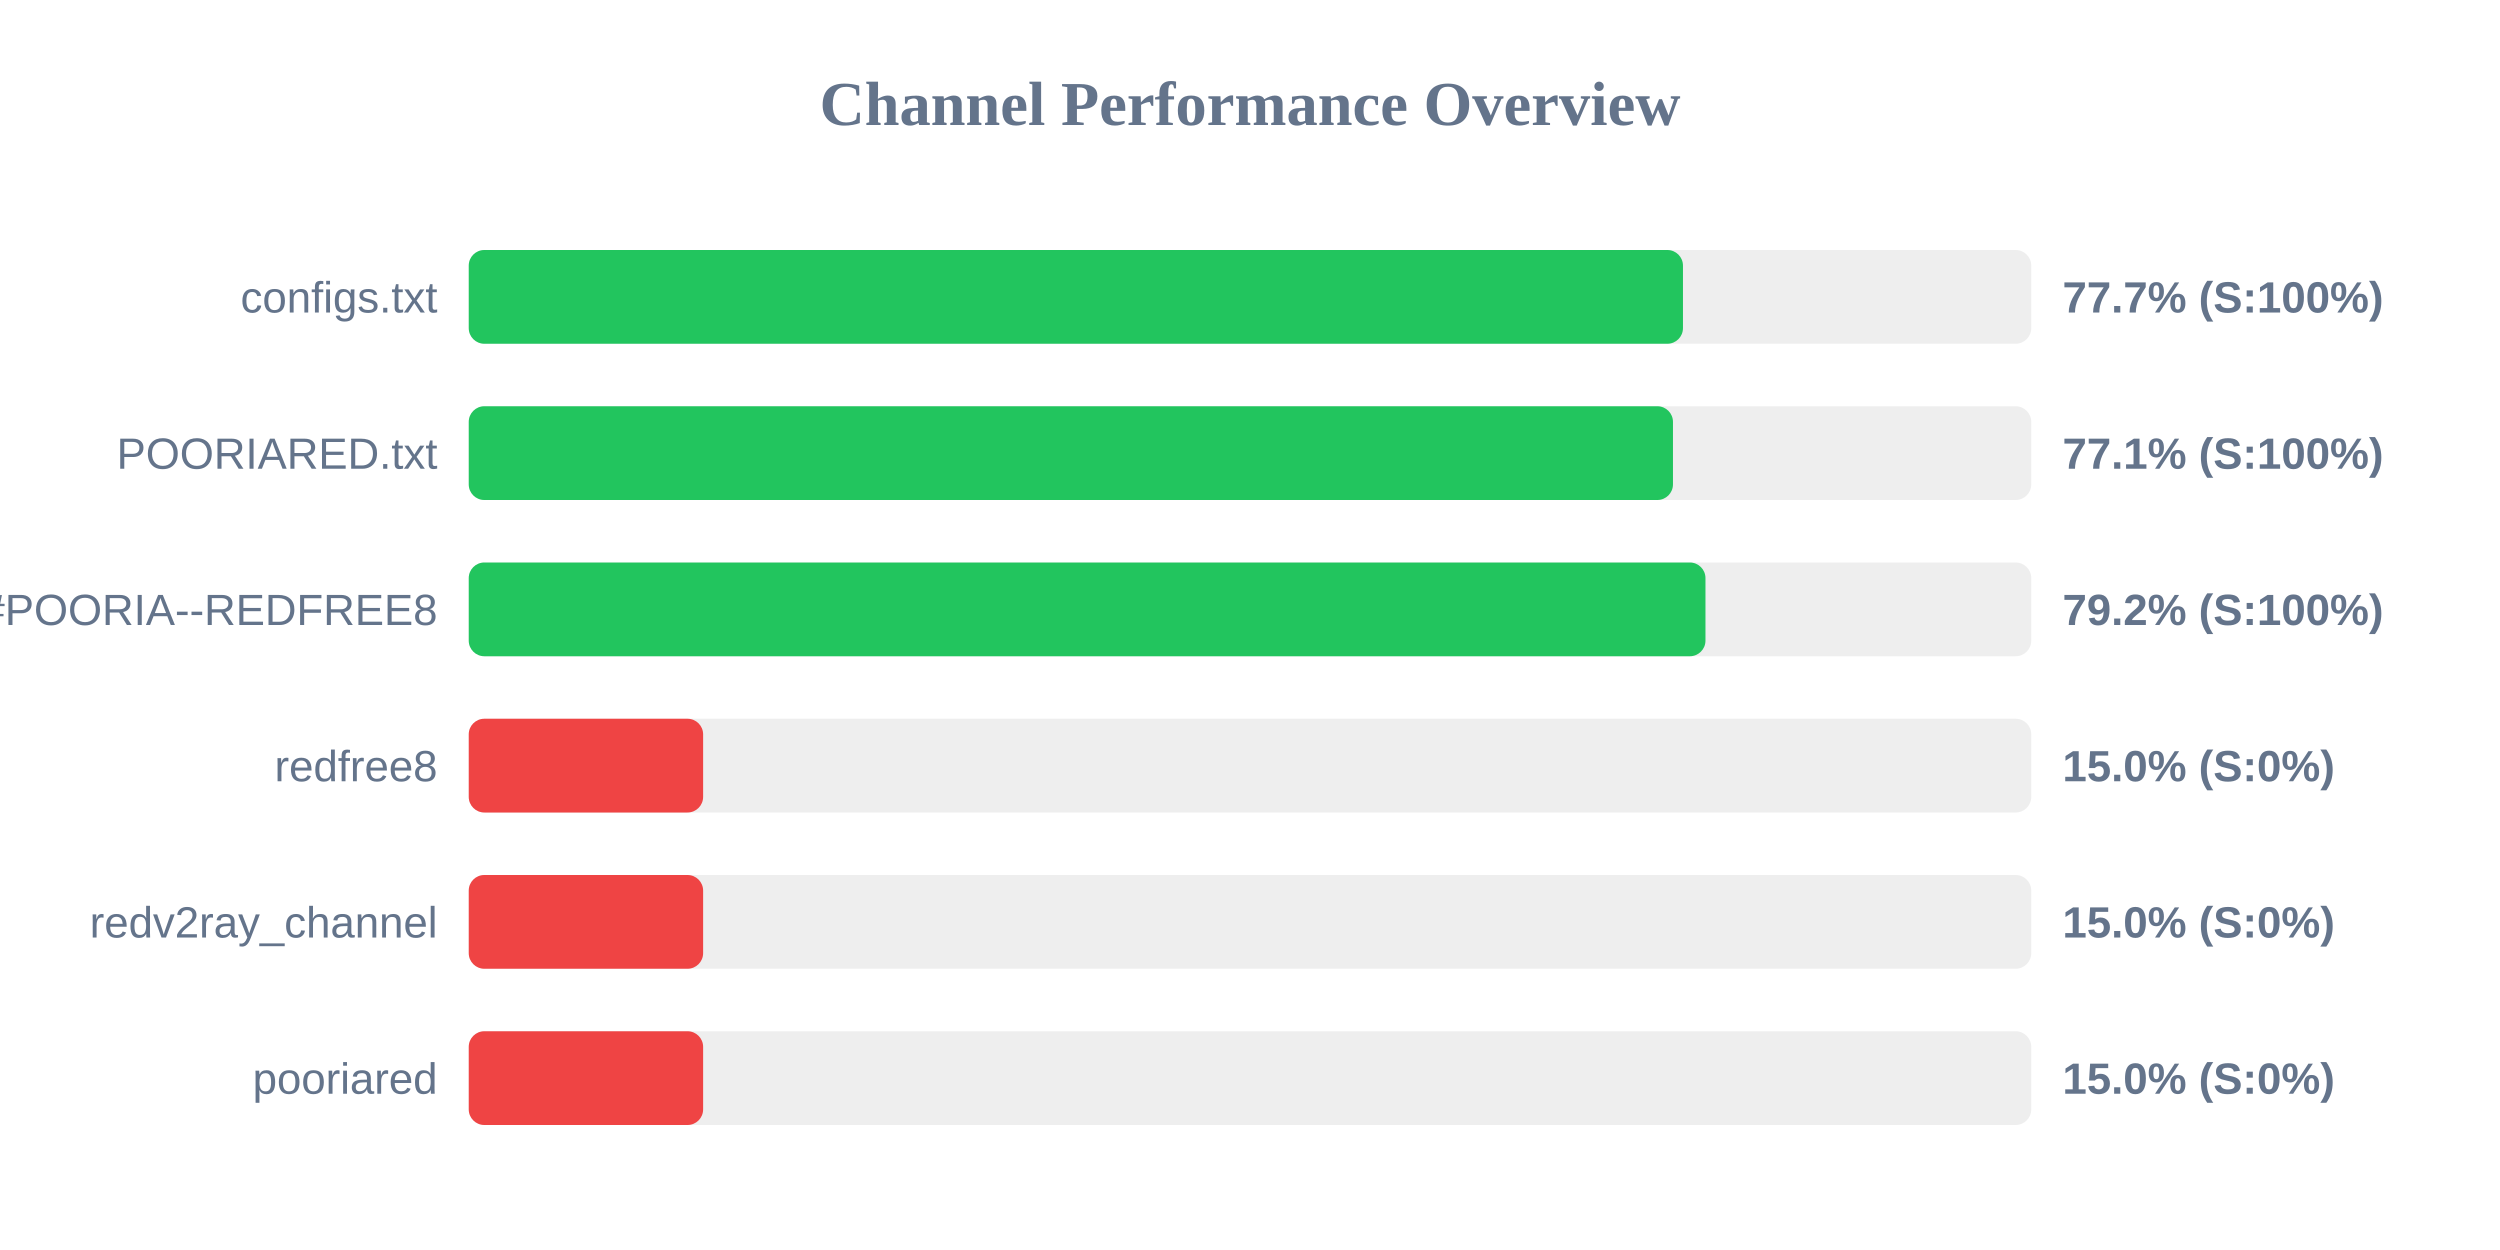
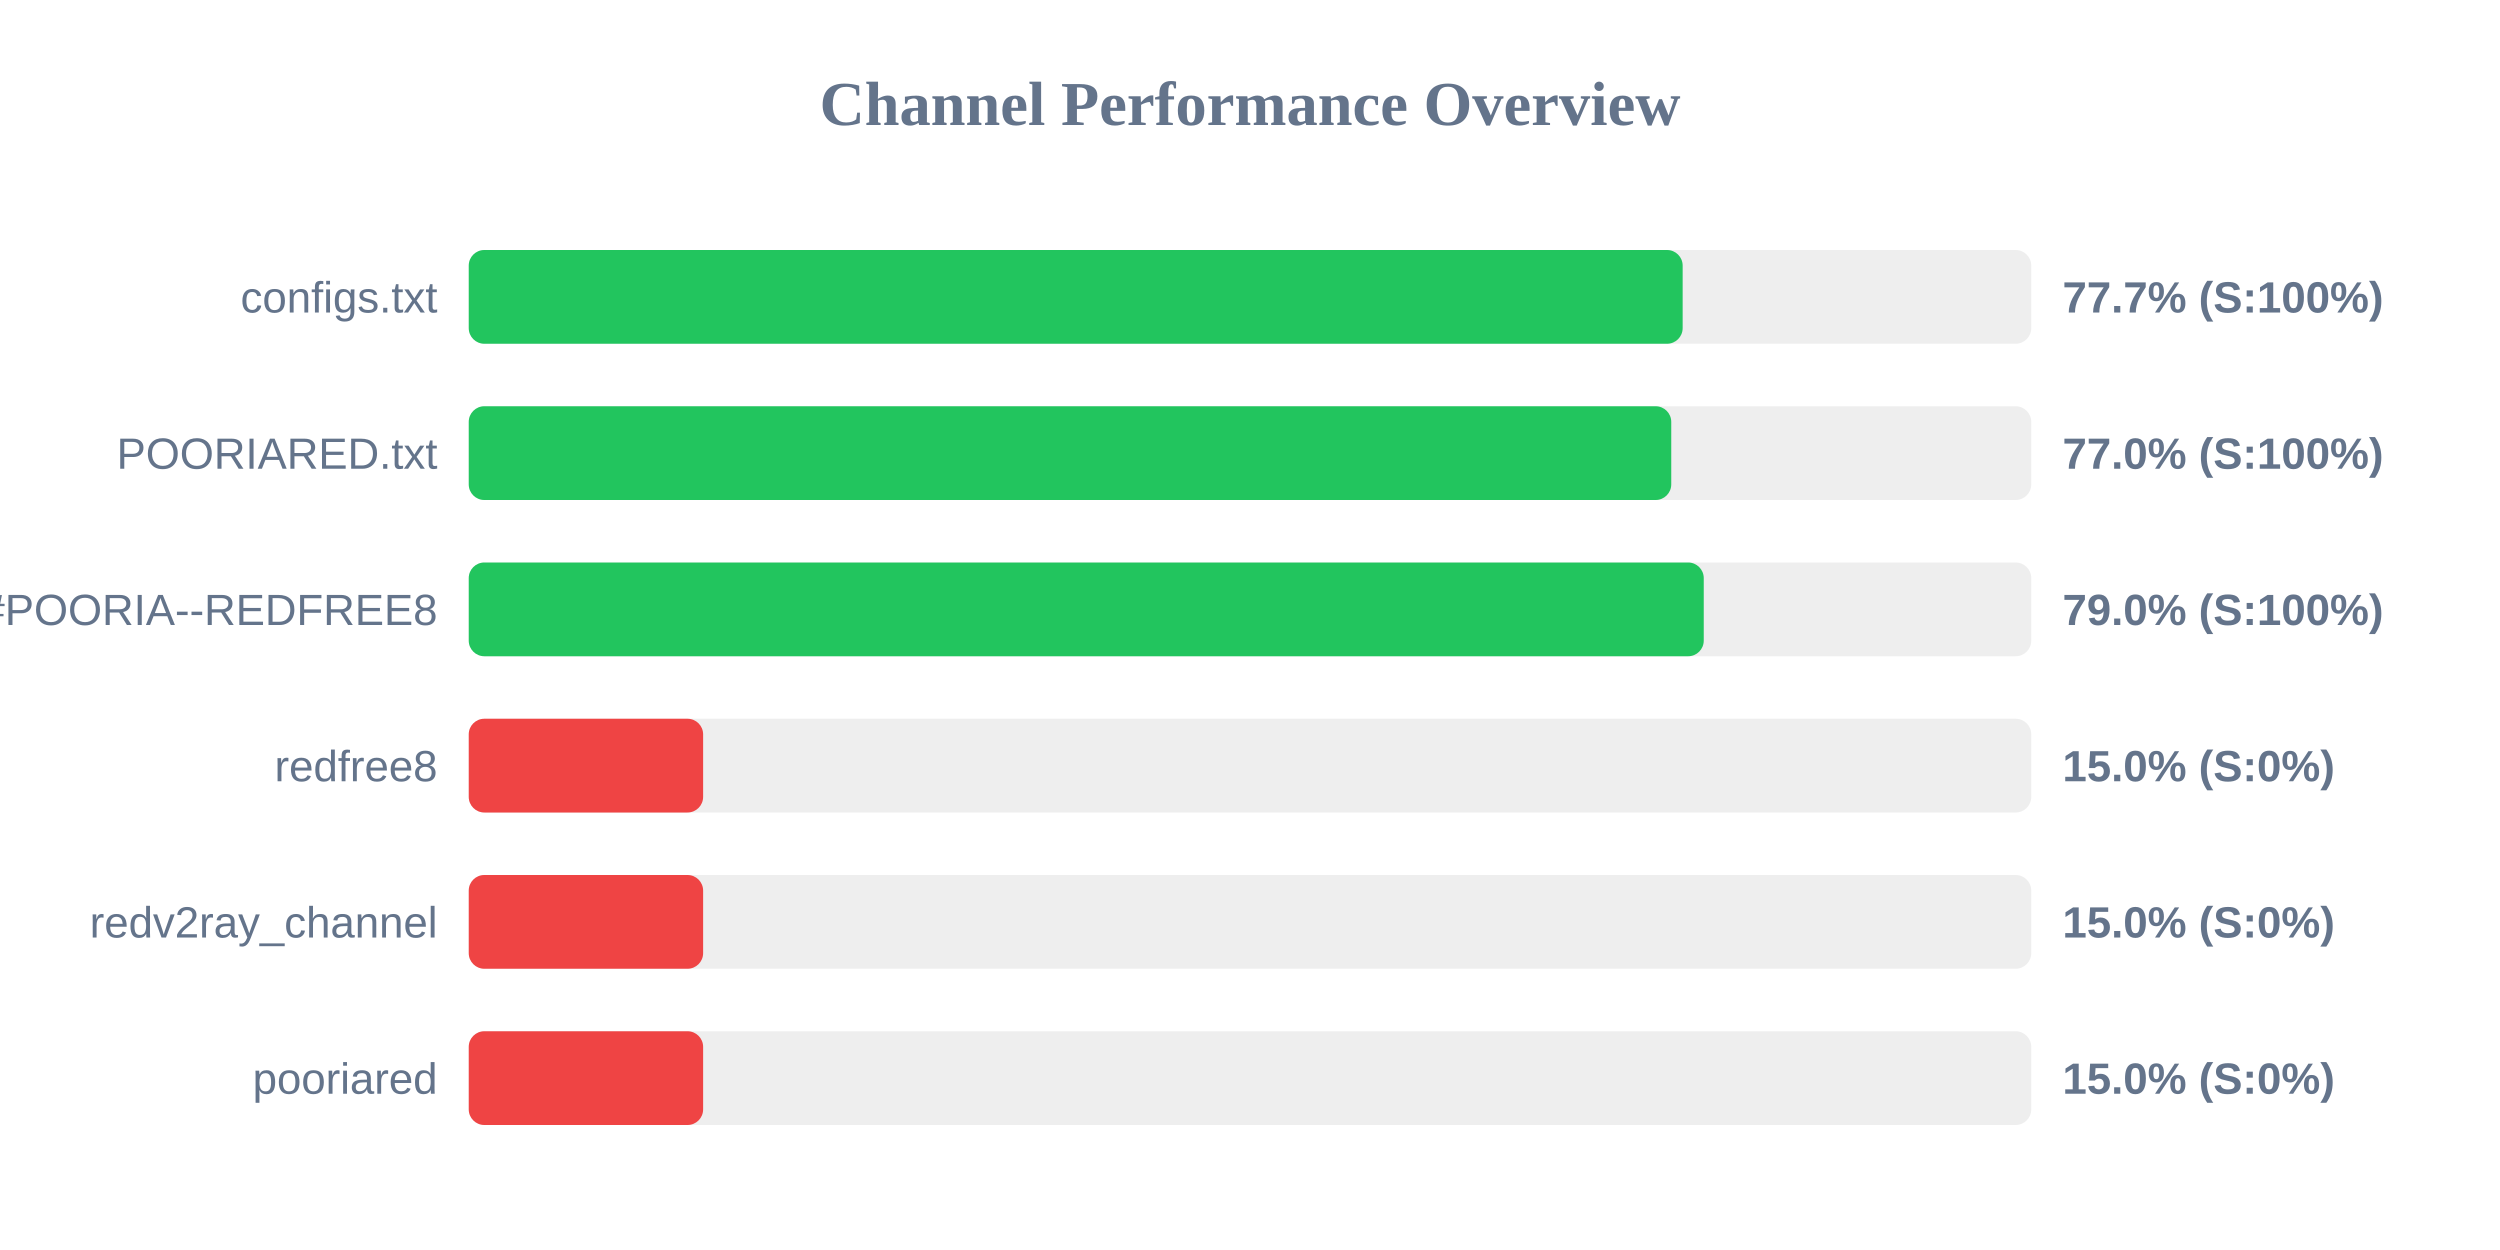
<svg xmlns="http://www.w3.org/2000/svg" width="800" height="400" version="1.1">
  <style>
        .row { font: 14px Arial; fill: #64748b; }
        .score { font: bold 14px Arial; fill: #64748b; }
    </style>
  <text x="400" y="40" text-anchor="middle" font-size="20px" font-weight="bold" fill="#64748b">Channel Performance Overview</text>
  <rect x="150" y="80" width="500" height="30" fill="#eee" rx="5" />
-   <rect x="150" y="80" width="388.55" height="30" fill="#22c55e" rx="5" />
+   <rect x="150" y="80" width="388.45" height="30" fill="#22c55e" rx="5" />
  <text x="140" y="100" text-anchor="end" class="row">configs.txt</text>
  <text x="660" y="100" text-anchor="start" class="score">77.7% (S:100%)</text>
  <rect x="150" y="130" width="500" height="30" fill="#eee" rx="5" />
-   <rect x="150" y="130" width="385.35" height="30" fill="#22c55e" rx="5" />
+   <rect x="150" y="130" width="384.8" height="30" fill="#22c55e" rx="5" />
  <text x="140" y="150" text-anchor="end" class="row">POORIARED.txt</text>
-   <text x="660" y="150" text-anchor="start" class="score">77.1% (S:100%)</text>
+   <text x="660" y="150" text-anchor="start" class="score">77.0% (S:100%)</text>
  <rect x="150" y="180" width="500" height="30" fill="#eee" rx="5" />
-   <rect x="150" y="180" width="395.75" height="30" fill="#22c55e" rx="5" />
+   <rect x="150" y="180" width="395.2" height="30" fill="#22c55e" rx="5" />
  <text x="140" y="200" text-anchor="end" class="row">POORIA--REDFREE8.txt#POORIA--REDFREE8</text>
-   <text x="660" y="200" text-anchor="start" class="score">79.2% (S:100%)</text>
+   <text x="660" y="200" text-anchor="start" class="score">79.0% (S:100%)</text>
  <rect x="150" y="230" width="500" height="30" fill="#eee" rx="5" />
  <rect x="150" y="230" width="75.0" height="30" fill="#ef4444" rx="5" />
  <text x="140" y="250" text-anchor="end" class="row">redfree8</text>
  <text x="660" y="250" text-anchor="start" class="score">15.0% (S:0%)</text>
  <rect x="150" y="280" width="500" height="30" fill="#eee" rx="5" />
  <rect x="150" y="280" width="75.0" height="30" fill="#ef4444" rx="5" />
  <text x="140" y="300" text-anchor="end" class="row">redv2ray_channel</text>
  <text x="660" y="300" text-anchor="start" class="score">15.0% (S:0%)</text>
  <rect x="150" y="330" width="500" height="30" fill="#eee" rx="5" />
  <rect x="150" y="330" width="75.0" height="30" fill="#ef4444" rx="5" />
  <text x="140" y="350" text-anchor="end" class="row">pooriared</text>
  <text x="660" y="350" text-anchor="start" class="score">15.0% (S:0%)</text>
</svg>
